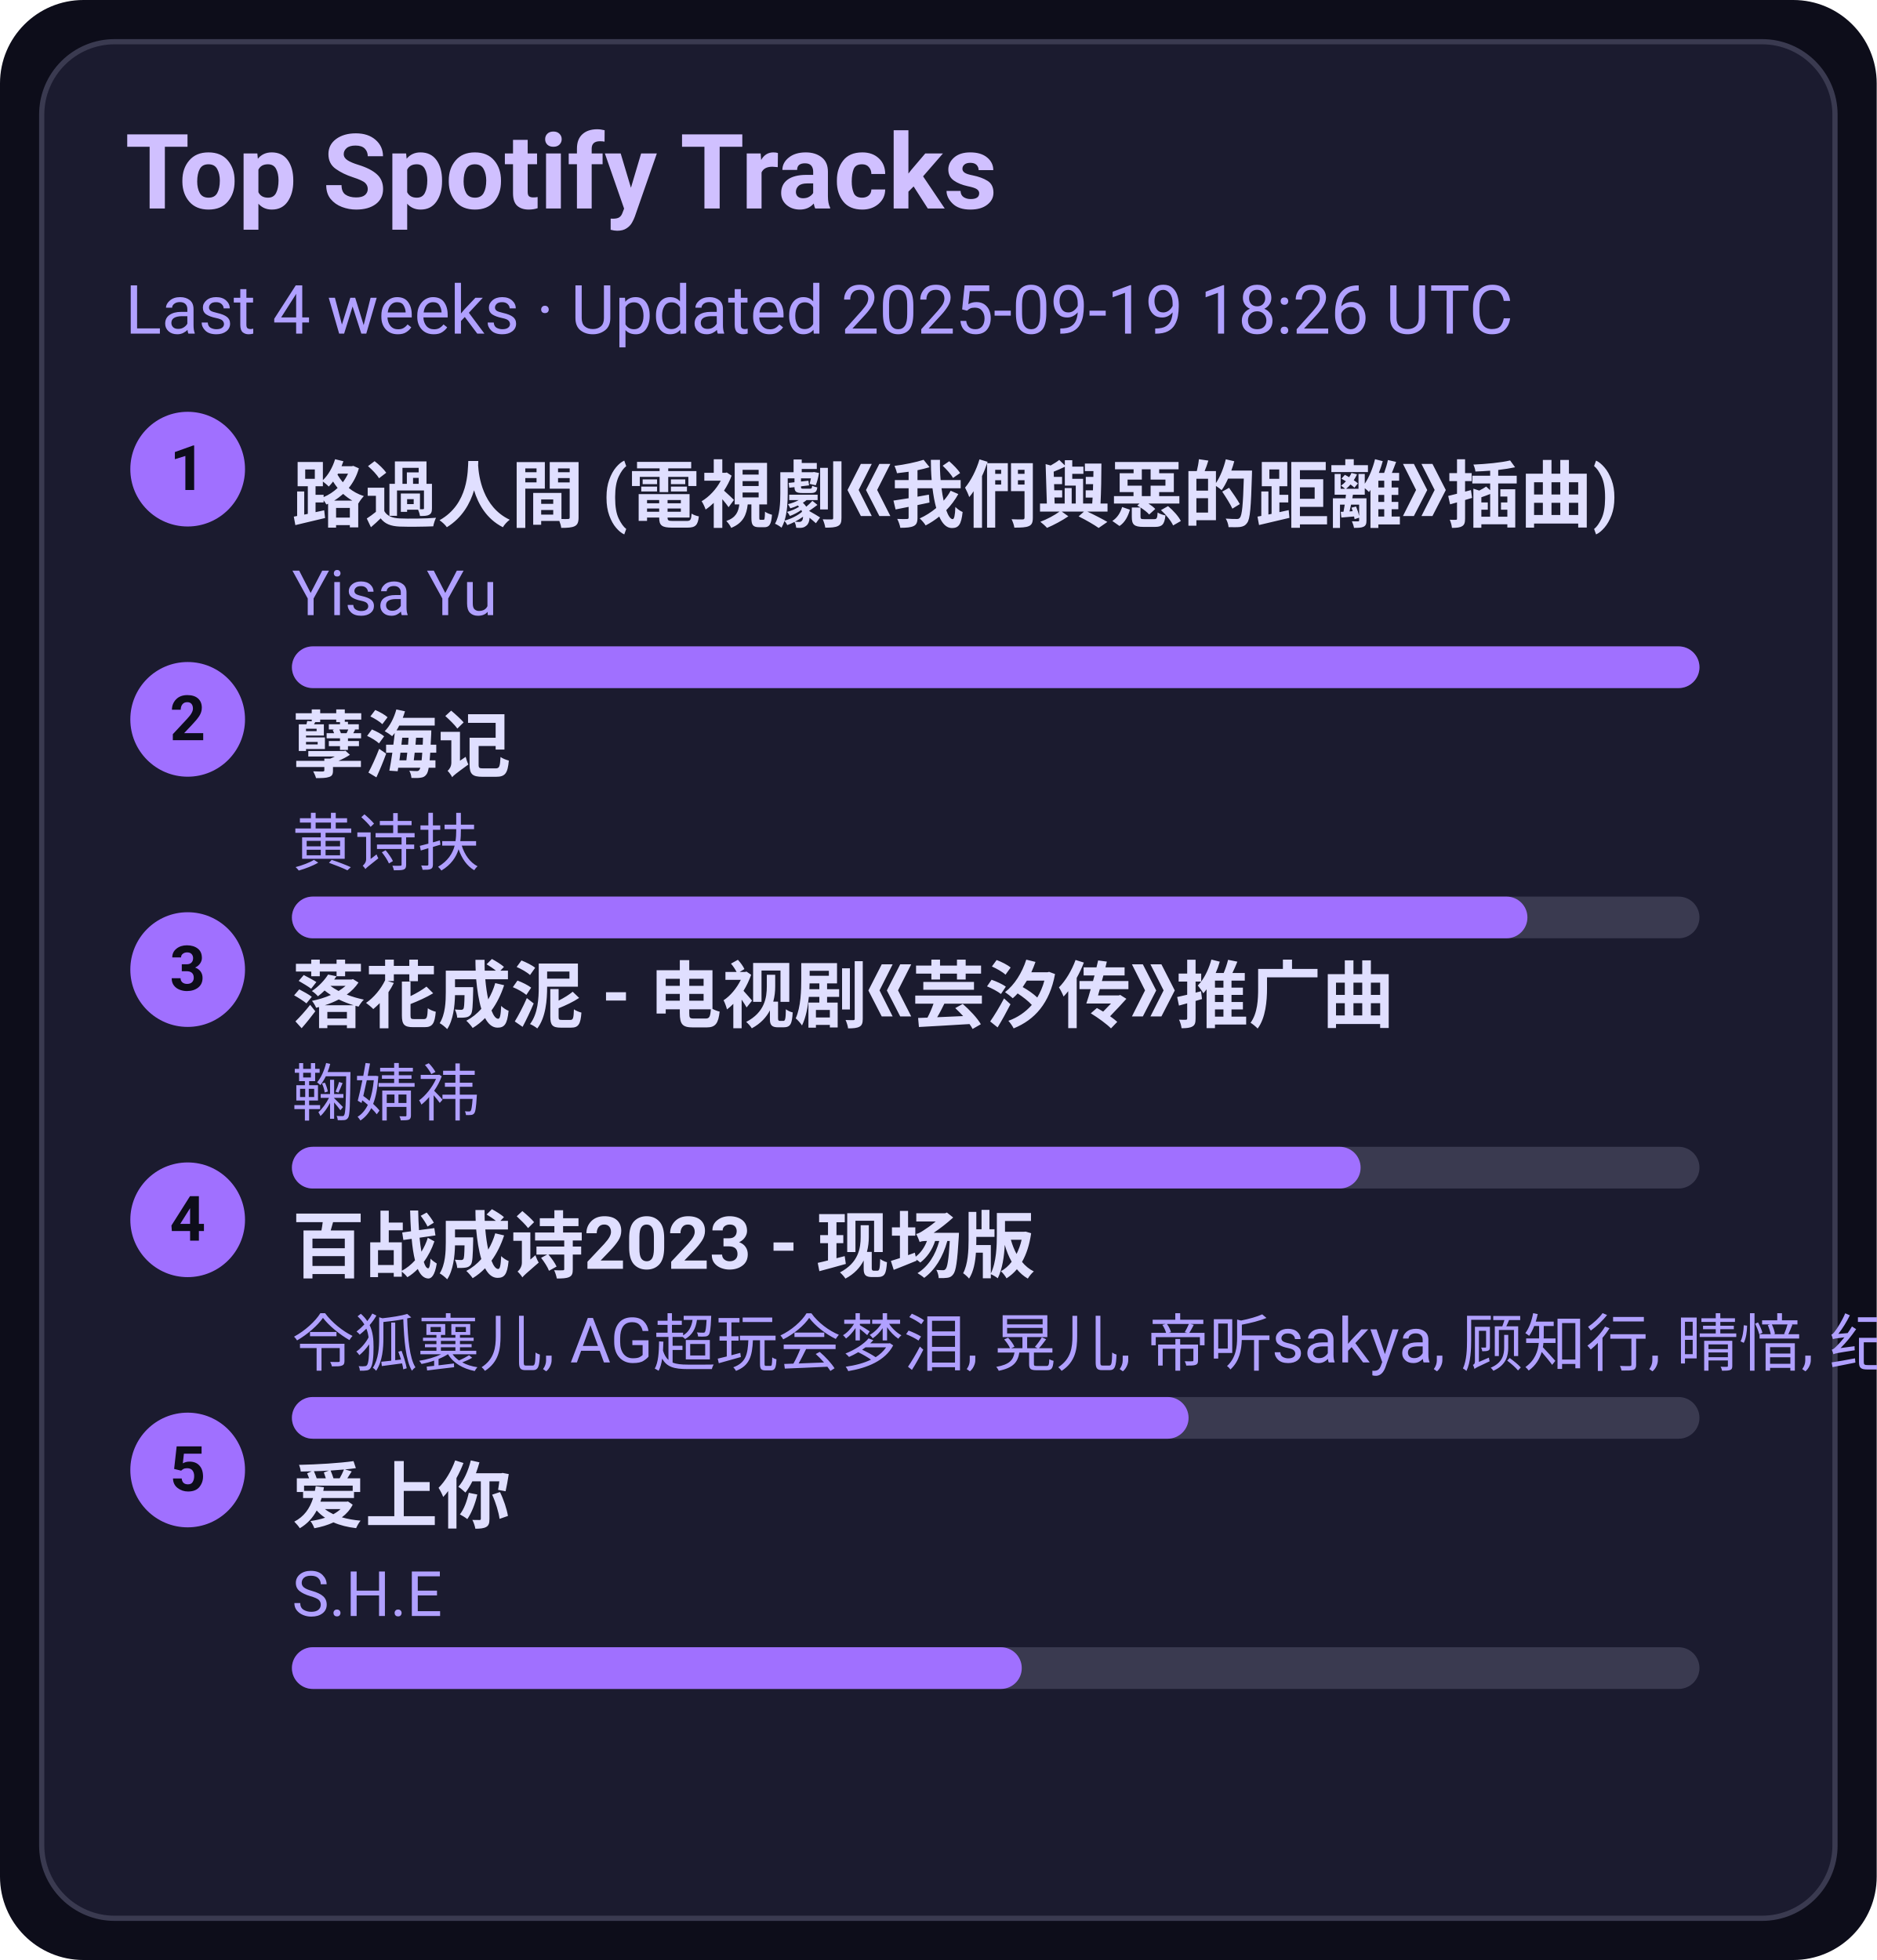
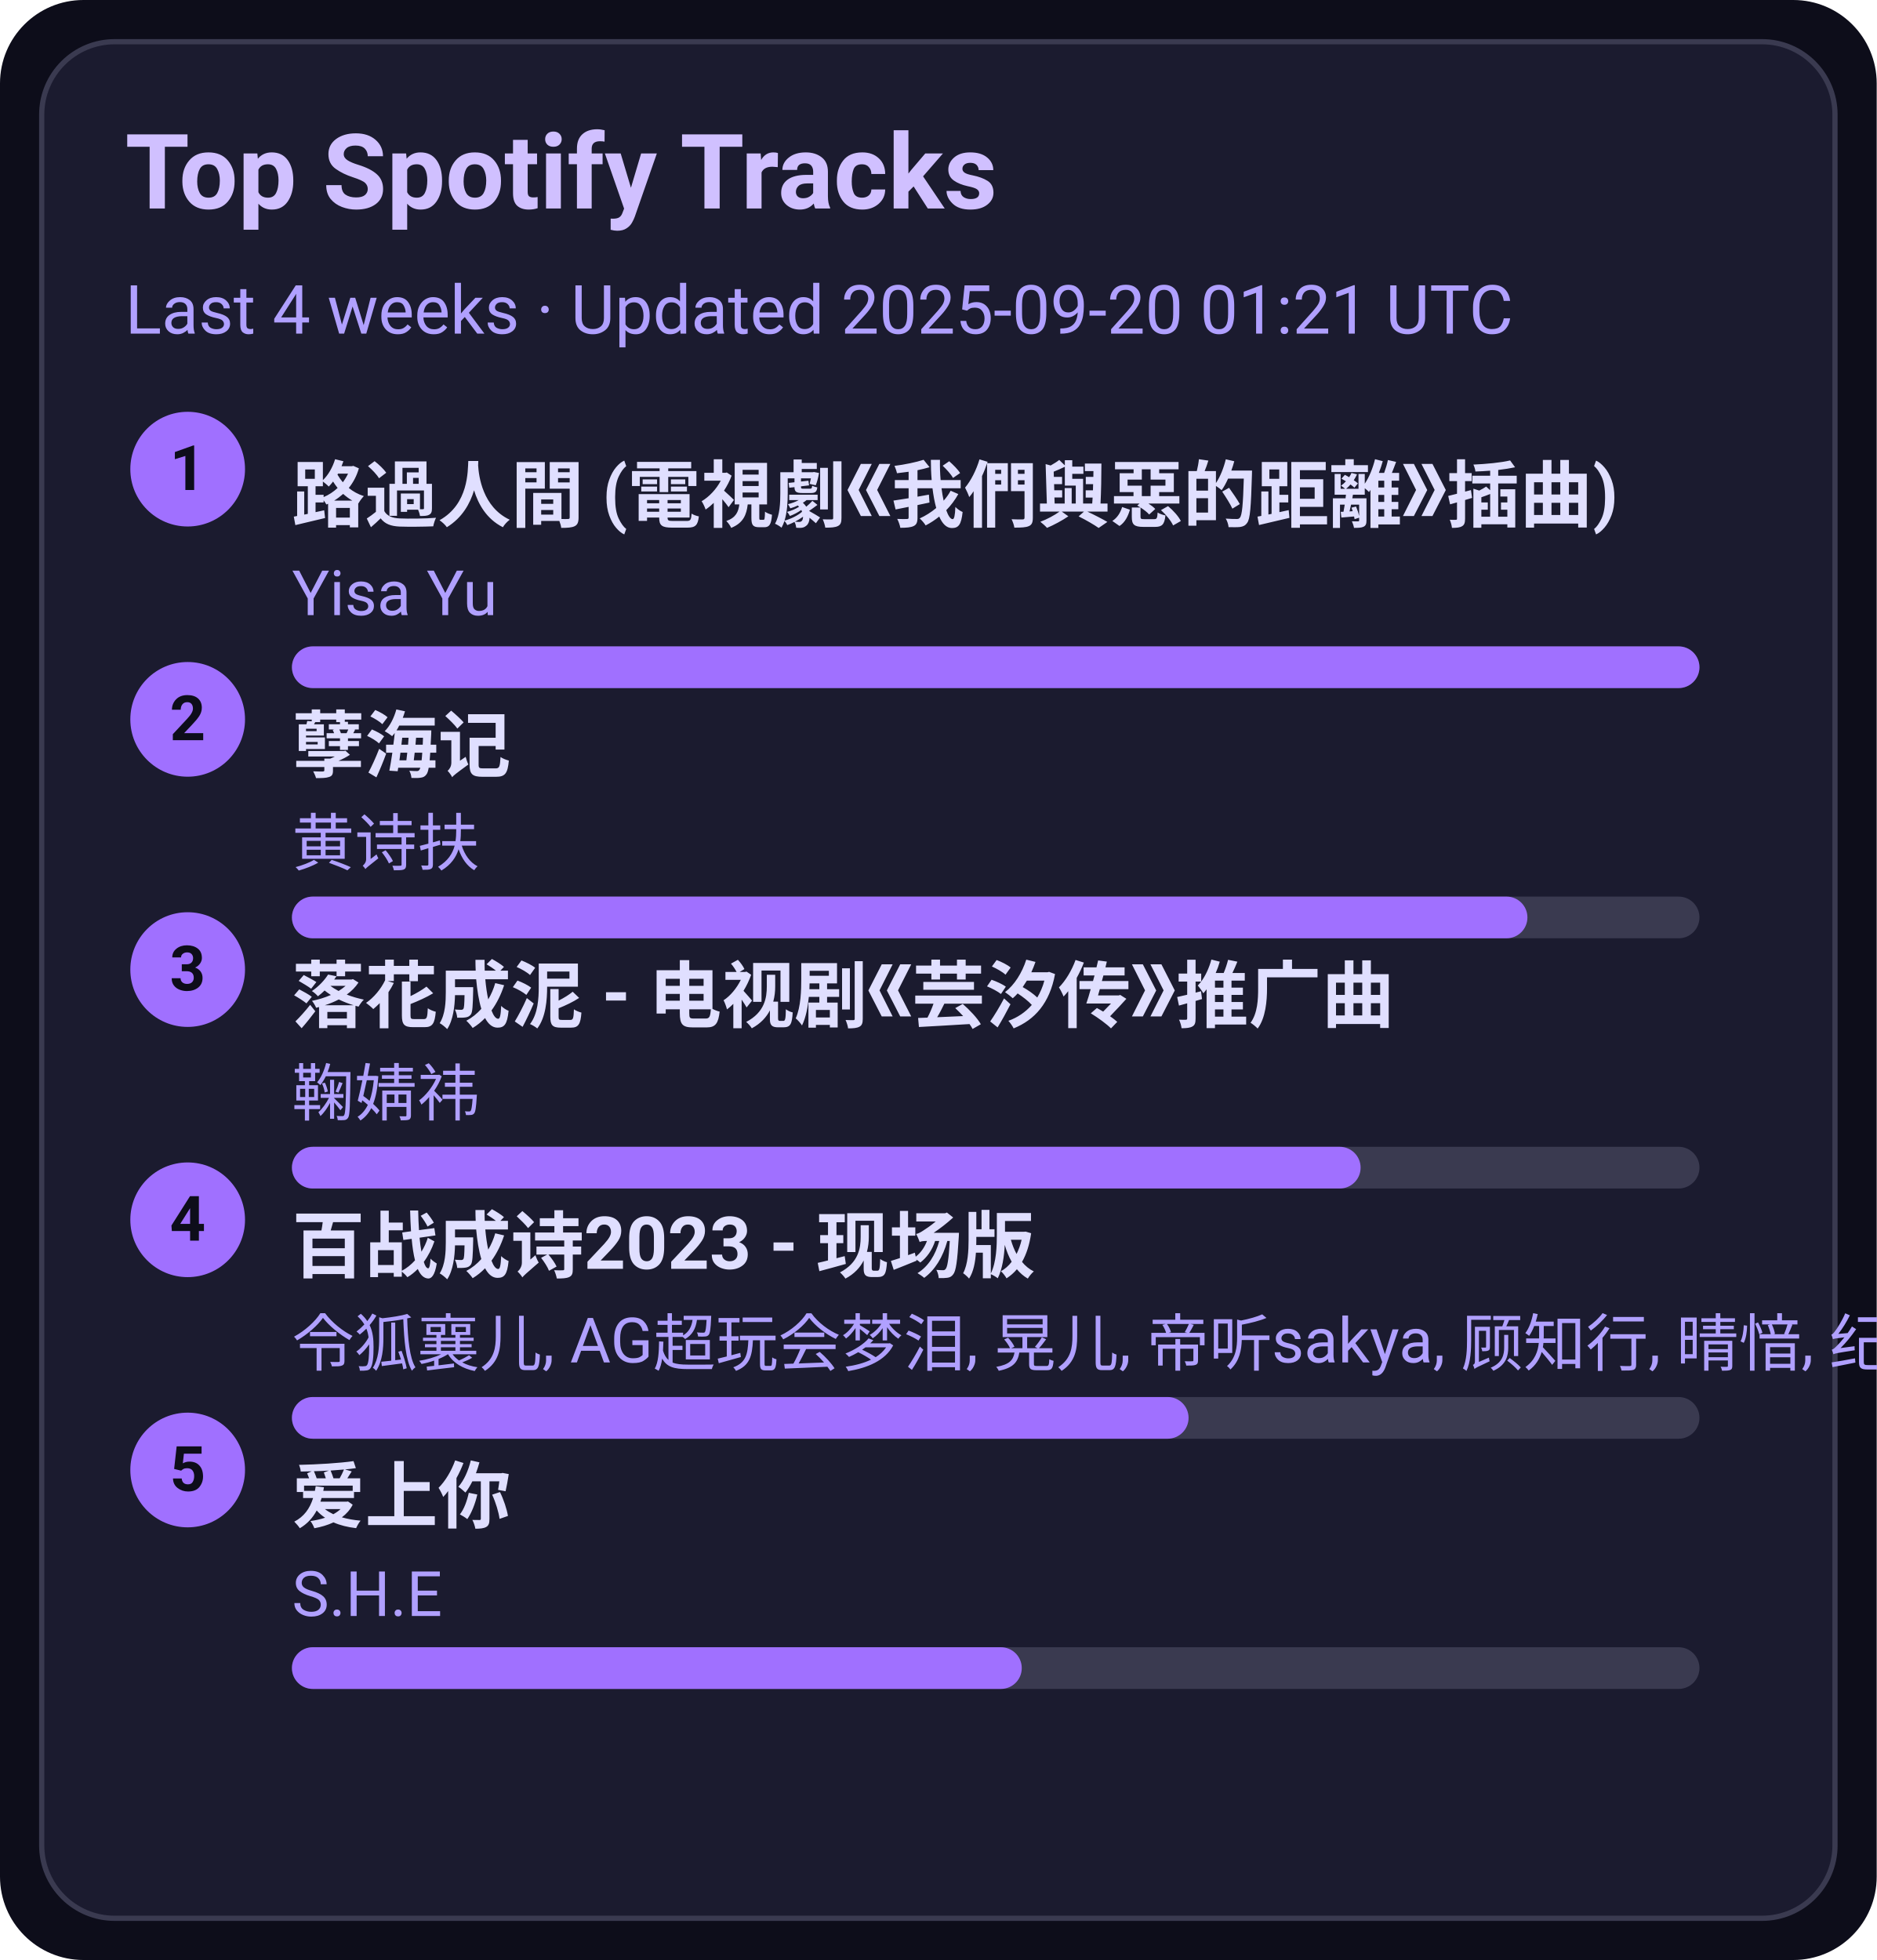
<svg xmlns="http://www.w3.org/2000/svg" width="360" height="376" viewBox="0 0 360 376">
  <style>text{font-family:-apple-system,BlinkMacSystemFont,Segoe UI,Roboto,Ubuntu,Helvetica Neue,Arial,Noto Sans,sans-serif}</style>
  <rect width="360" height="376" rx="16" fill="#0d0d1a" />
  <rect x="8" y="8" width="344" height="360" rx="14" fill="#1b1b2f" stroke="#3a3a50" />
  <text x="24" y="40" font-size="20" fill="#d0c0ff" font-weight="600">Top Spotify Tracks</text>
-   <text x="24" y="64" font-size="13" fill="#b0a0ff">Last 4 weeks · Updated 2025-09-19 18:26 UTC</text>
+   <text x="24" y="64" font-size="13" fill="#b0a0ff">Last 4 weeks · Updated 2025-09-20 01:21 UTC</text>
  <circle cx="36" cy="90" r="11" fill="#a070ff" />
  <text x="36" y="94" text-anchor="middle" font-size="12" fill="#0d0d1a" font-weight="700">1</text>
  <a href="https://open.spotify.com/track/1ZSleGniKMWNrWvK5cGALO" target="_blank" rel="noopener noreferrer">
    <text x="56" y="100" font-size="14" fill="#e0dfff" font-weight="600">路過人間 (電視劇《我們與惡的距離》插曲)</text>
  </a>
  <text x="56" y="118" font-size="12" fill="#b0a0ff">Yisa Yu</text>
  <rect x="56" y="124" width="270" height="8" rx="4" fill="#3a3a50" />
  <rect x="56" y="124" width="270" height="8" rx="4" fill="#a070ff" />
  <circle cx="36" cy="138" r="11" fill="#a070ff" />
  <text x="36" y="142" text-anchor="middle" font-size="12" fill="#0d0d1a" font-weight="700">2</text>
  <a href="https://open.spotify.com/track/3eIovUMhirNN6btJbpzNqD" target="_blank" rel="noopener noreferrer">
    <text x="56" y="148" font-size="14" fill="#e0dfff" font-weight="600">孽海记</text>
  </a>
  <text x="56" y="166" font-size="12" fill="#b0a0ff">黄诗扶</text>
  <rect x="56" y="172" width="270" height="8" rx="4" fill="#3a3a50" />
  <rect x="56" y="172" width="237" height="8" rx="4" fill="#a070ff" />
  <circle cx="36" cy="186" r="11" fill="#a070ff" />
  <text x="36" y="190" text-anchor="middle" font-size="12" fill="#0d0d1a" font-weight="700">3</text>
  <a href="https://open.spotify.com/track/3kOZsJz3crGIWWHeoCNa0O" target="_blank" rel="noopener noreferrer">
    <text x="56" y="196" font-size="14" fill="#e0dfff" font-weight="600">落花成泥 - 电视剧《芸汐传》推广曲</text>
  </a>
  <text x="56" y="214" font-size="12" fill="#b0a0ff">鞠婧祎</text>
  <rect x="56" y="220" width="270" height="8" rx="4" fill="#3a3a50" />
  <rect x="56" y="220" width="205" height="8" rx="4" fill="#a070ff" />
  <circle cx="36" cy="234" r="11" fill="#a070ff" />
  <text x="36" y="238" text-anchor="middle" font-size="12" fill="#0d0d1a" font-weight="700">4</text>
  <a href="https://open.spotify.com/track/2gttnS8fWnDwziLFt2TLEi" target="_blank" rel="noopener noreferrer">
    <text x="56" y="244" font-size="14" fill="#e0dfff" font-weight="600">百战成诗2023 - 现场版</text>
  </a>
  <text x="56" y="262" font-size="12" fill="#b0a0ff">令狐襄儿, AG超玩会梦泪, 晃儿, 帝听sakya, 顾知行, 晴愔, 纪粹希, 于冬然, 呦猫UNEKO</text>
  <rect x="56" y="268" width="270" height="8" rx="4" fill="#3a3a50" />
  <rect x="56" y="268" width="172" height="8" rx="4" fill="#a070ff" />
  <circle cx="36" cy="282" r="11" fill="#a070ff" />
  <text x="36" y="286" text-anchor="middle" font-size="12" fill="#0d0d1a" font-weight="700">5</text>
  <a href="https://open.spotify.com/track/4hcNpo1rtbzyNswsM5byTf" target="_blank" rel="noopener noreferrer">
    <text x="56" y="292" font-size="14" fill="#e0dfff" font-weight="600">爱上你</text>
  </a>
  <text x="56" y="310" font-size="12" fill="#b0a0ff">S.H.E</text>
  <rect x="56" y="316" width="270" height="8" rx="4" fill="#3a3a50" />
  <rect x="56" y="316" width="140" height="8" rx="4" fill="#a070ff" />
</svg>
